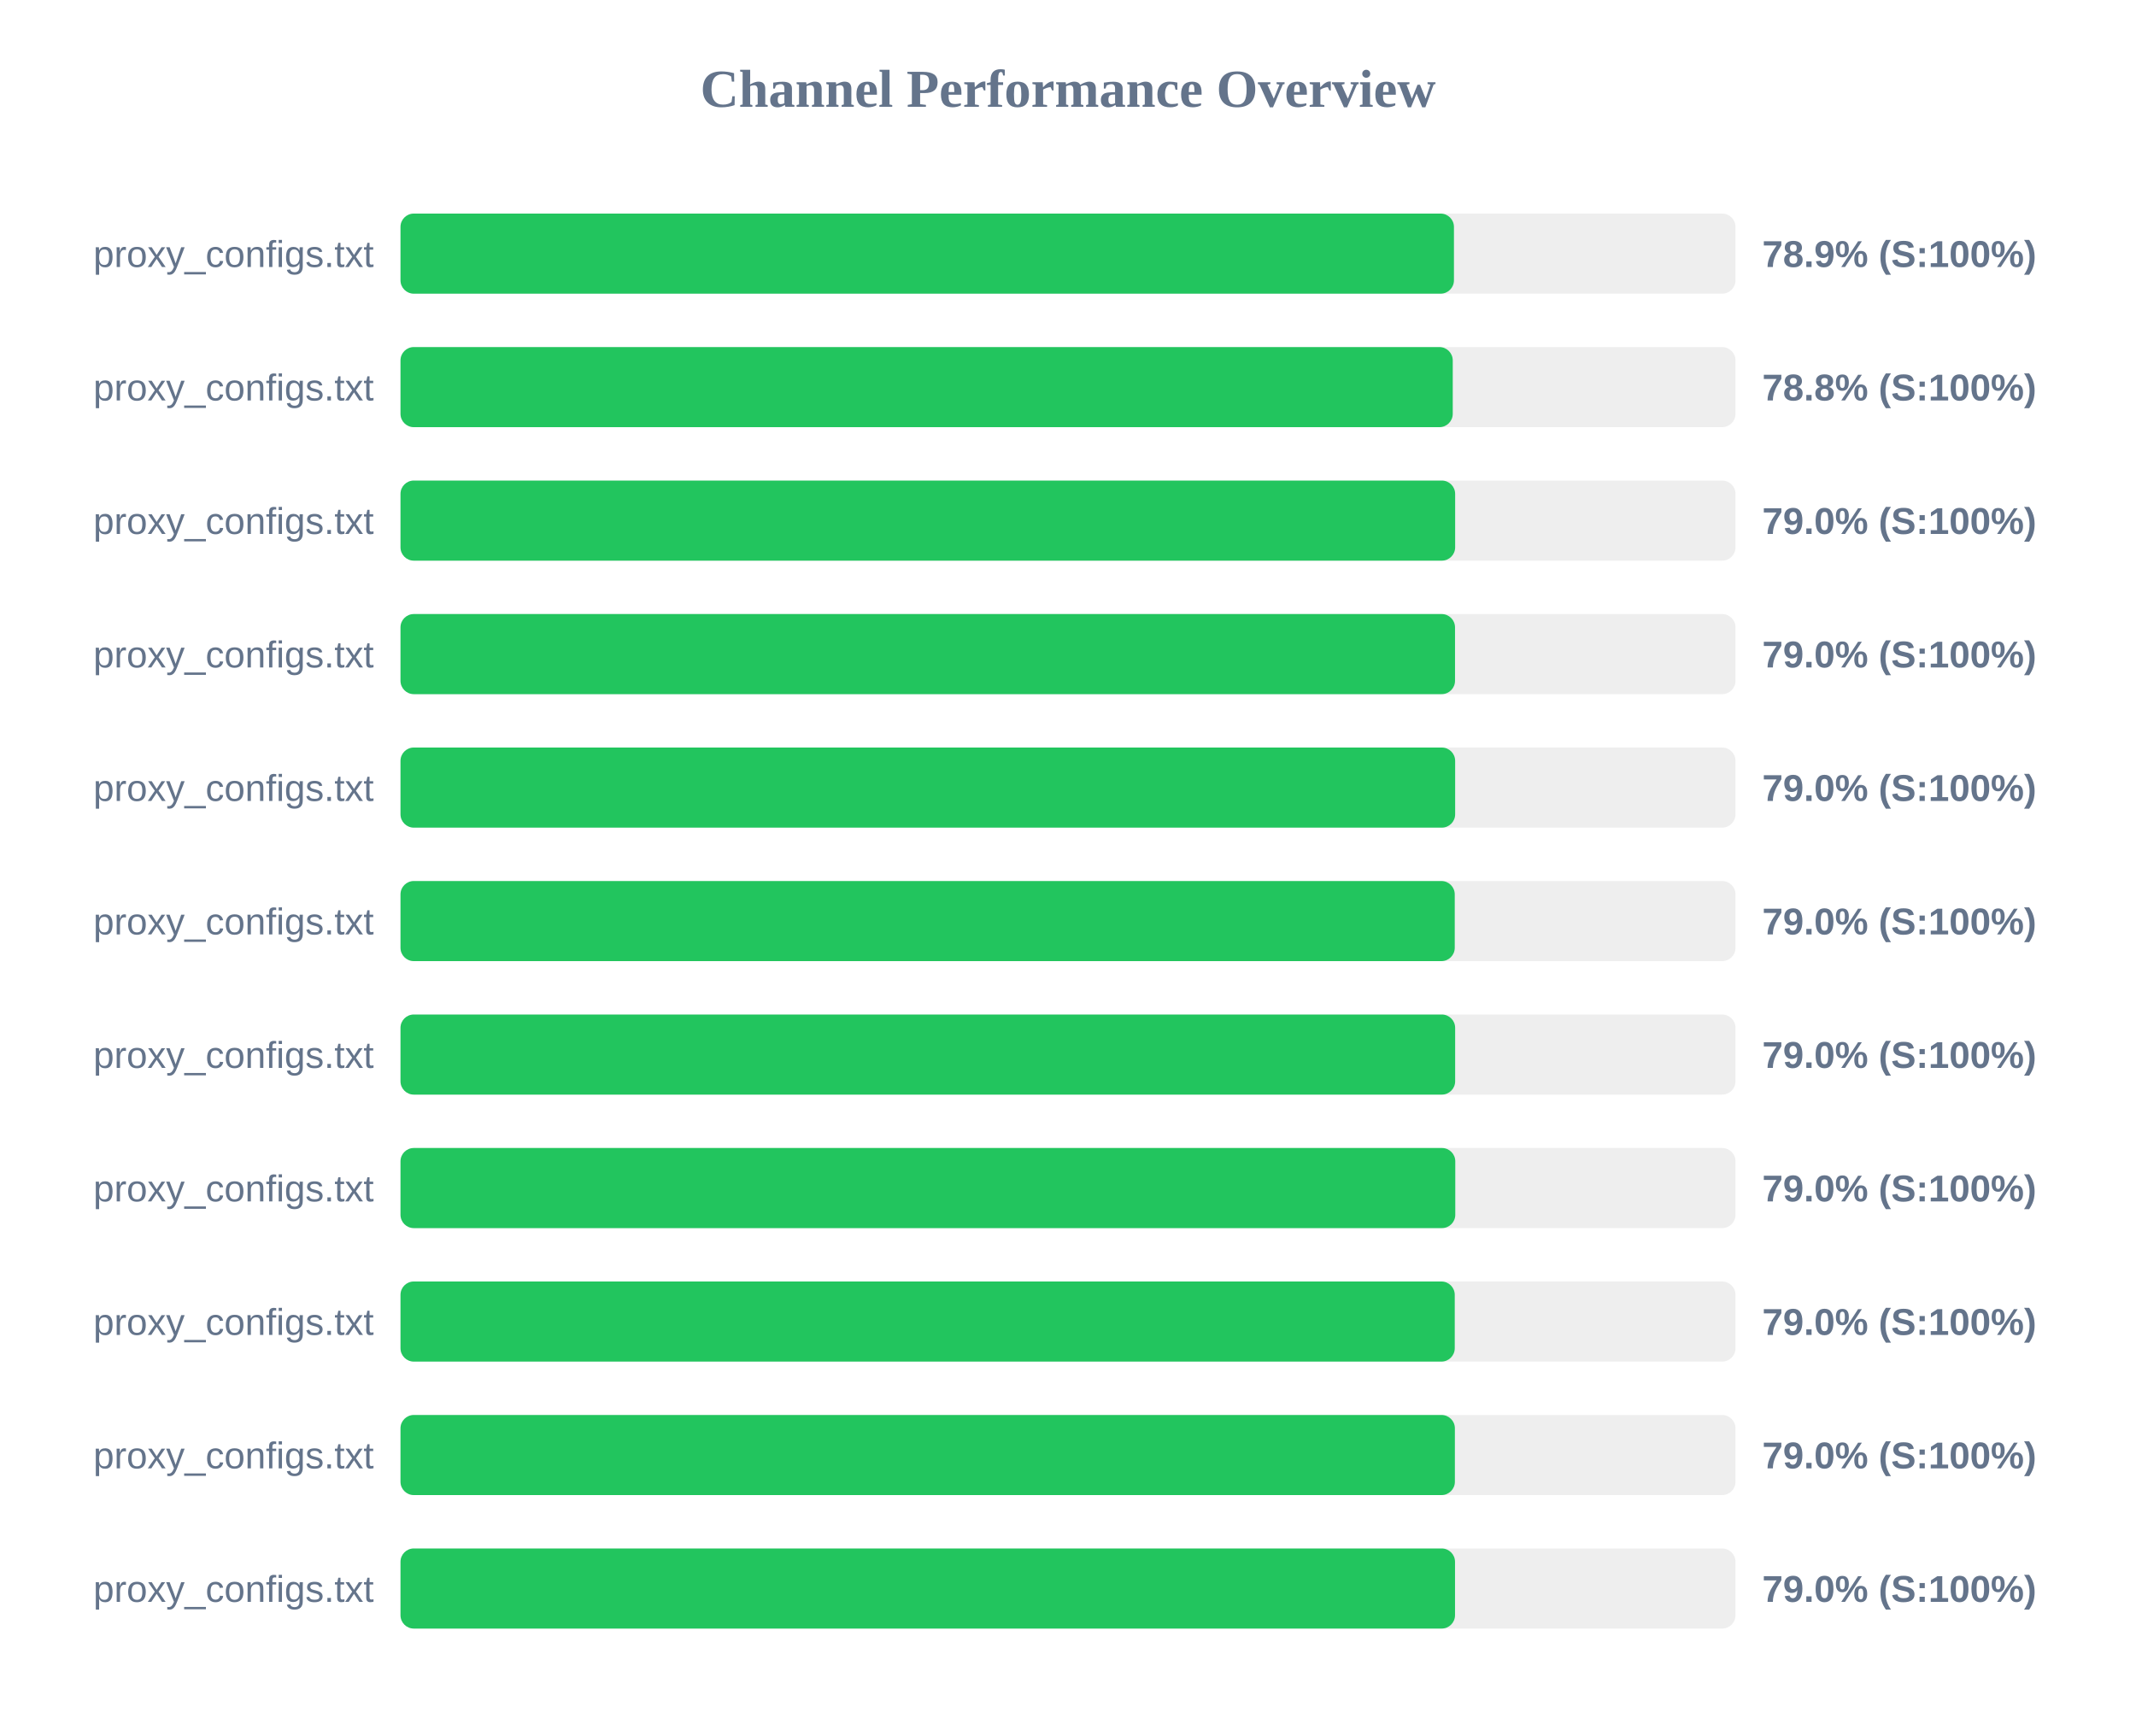
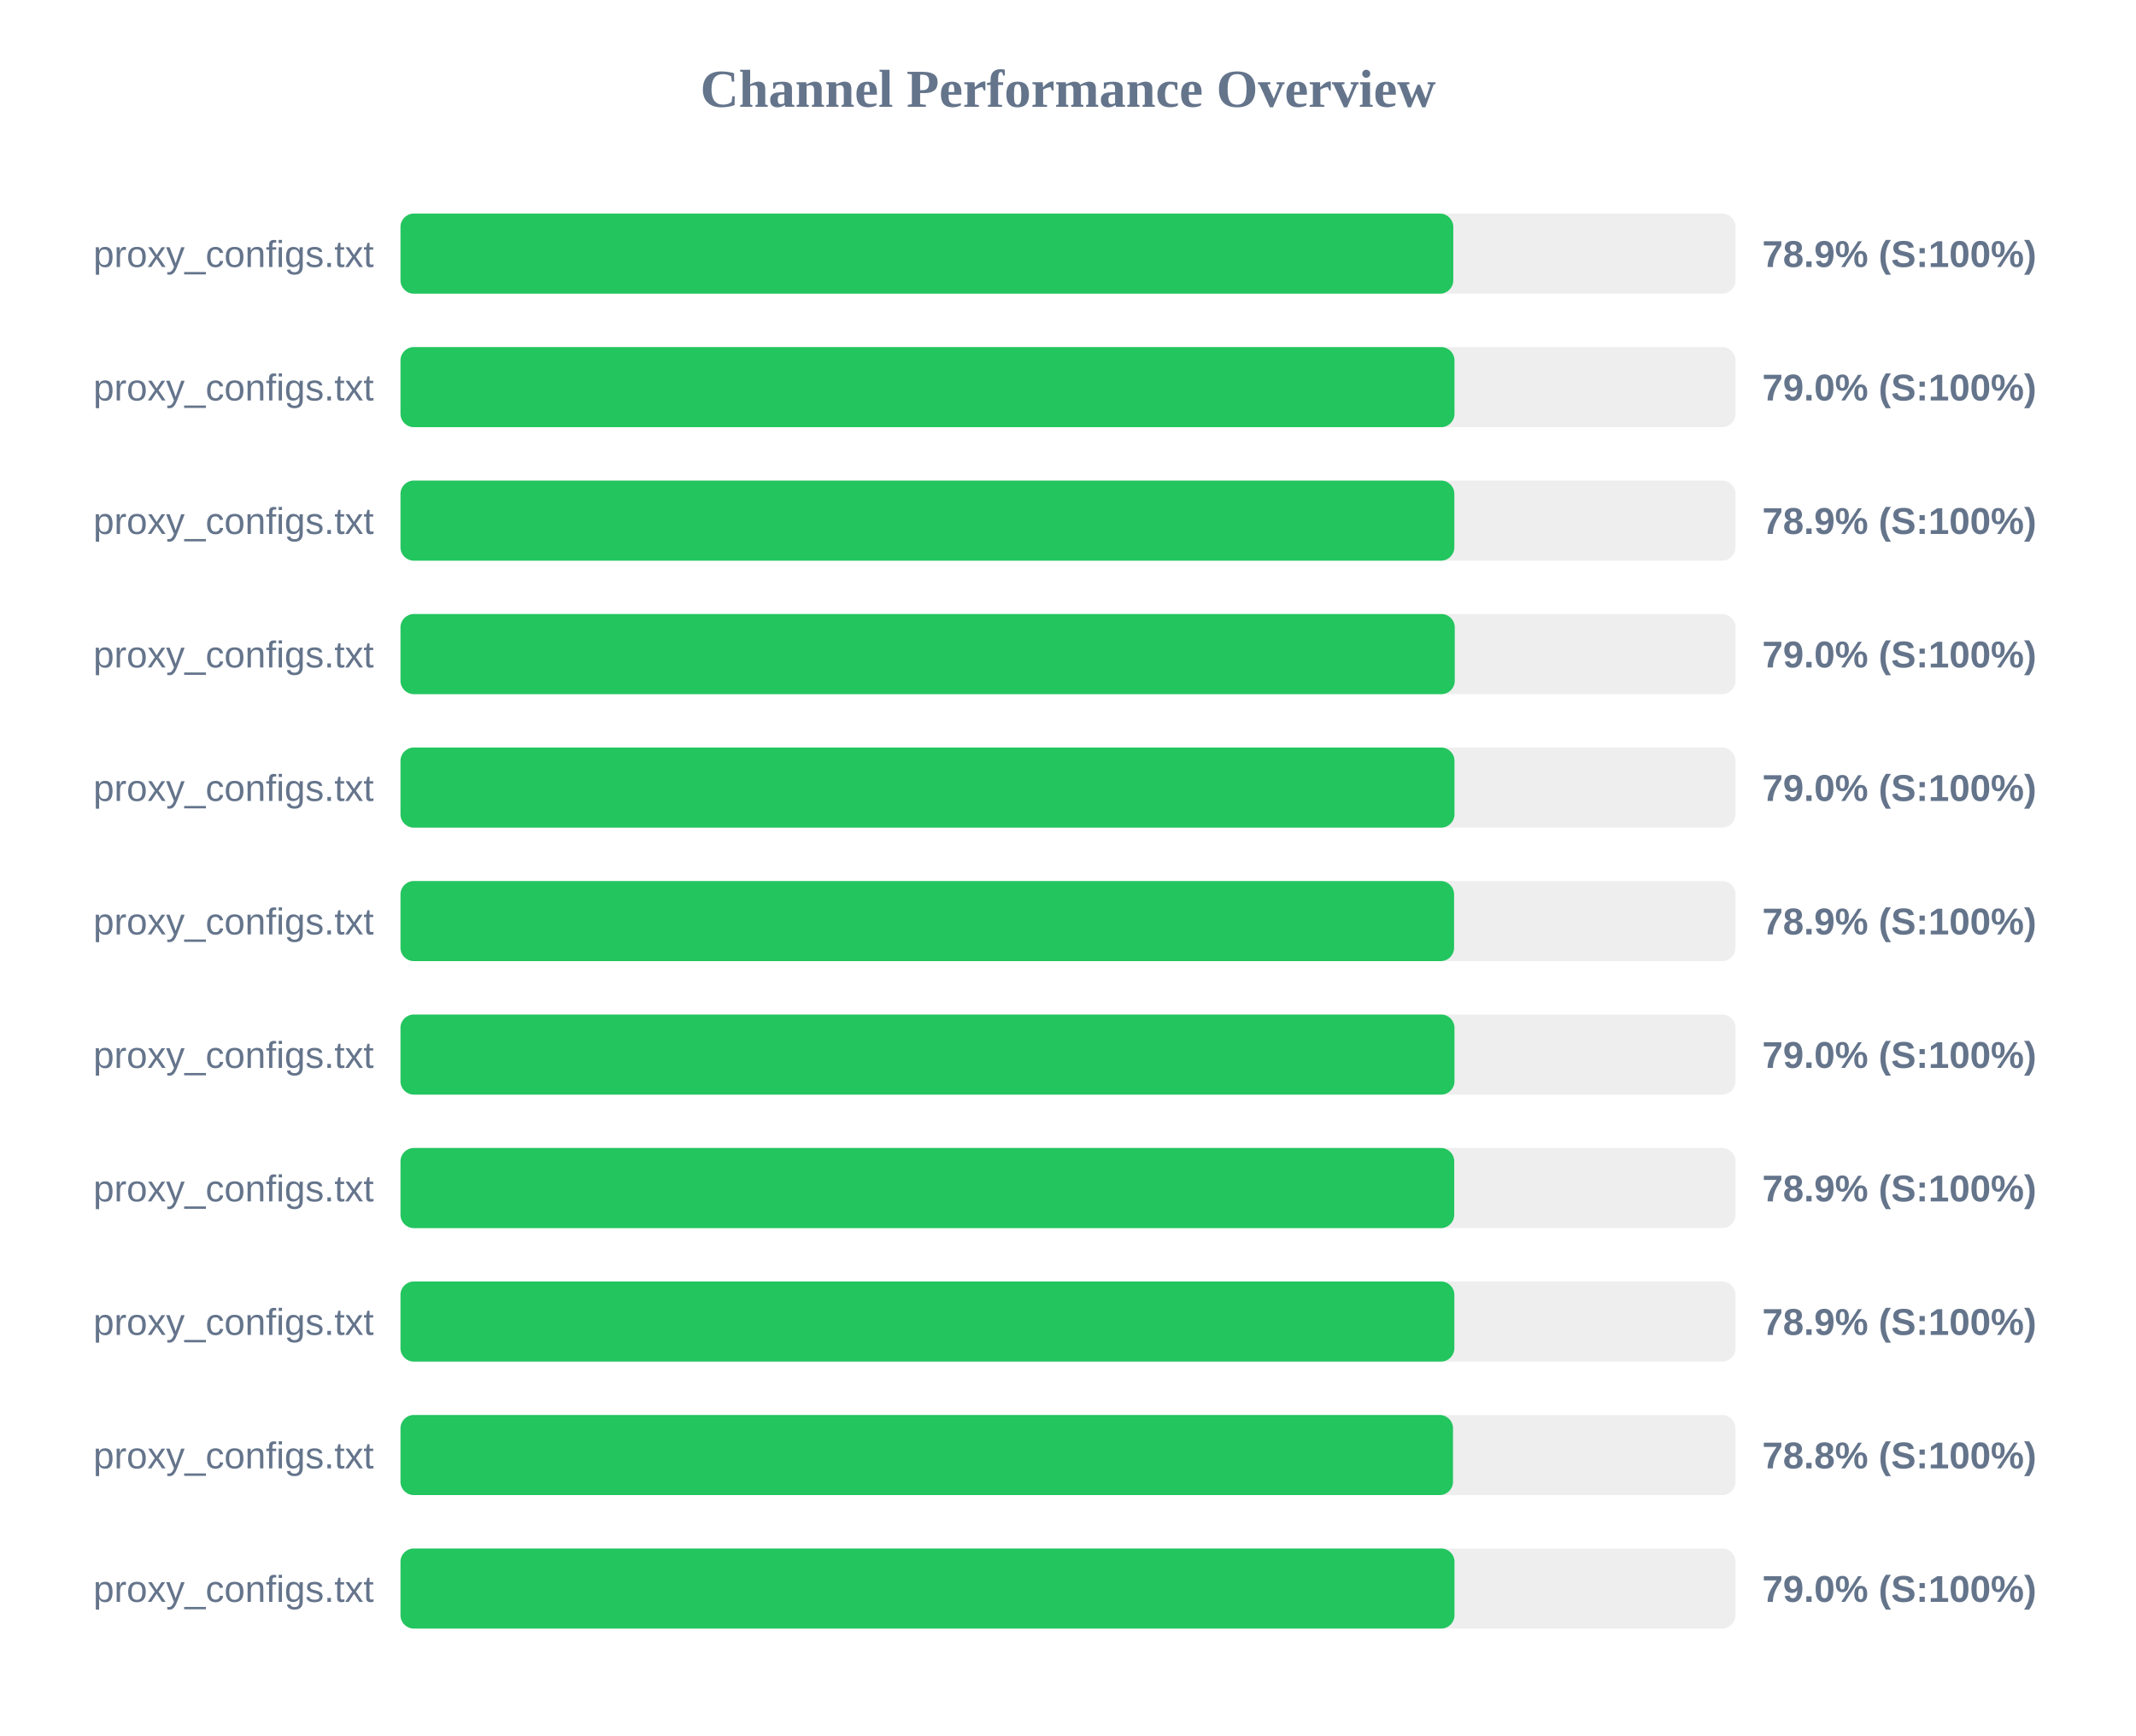
<svg xmlns="http://www.w3.org/2000/svg" width="800" height="650" version="1.1">
  <style>
        .row { font: 14px Arial; fill: #64748b; }
        .score { font: bold 14px Arial; fill: #64748b; }
    </style>
  <text x="400" y="40" text-anchor="middle" font-size="20px" font-weight="bold" fill="#64748b">Channel Performance Overview</text>
  <rect x="150" y="80" width="500" height="30" fill="#eee" rx="5" />
-   <rect x="150" y="80" width="394.55" height="30" fill="#22c55e" rx="5" />
+   <rect x="150" y="80" width="394.3" height="30" fill="#22c55e" rx="5" />
  <text x="140" y="100" text-anchor="end" class="row">proxy_configs.txt</text>
  <text x="660" y="100" text-anchor="start" class="score">78.9% (S:100%)</text>
  <rect x="150" y="130" width="500" height="30" fill="#eee" rx="5" />
-   <rect x="150" y="130" width="394.1" height="30" fill="#22c55e" rx="5" />
+   <rect x="150" y="130" width="394.75" height="30" fill="#22c55e" rx="5" />
  <text x="140" y="150" text-anchor="end" class="row">proxy_configs.txt</text>
-   <text x="660" y="150" text-anchor="start" class="score">78.8% (S:100%)</text>
+   <text x="660" y="150" text-anchor="start" class="score">79.0% (S:100%)</text>
  <rect x="150" y="180" width="500" height="30" fill="#eee" rx="5" />
-   <rect x="150" y="180" width="395.0" height="30" fill="#22c55e" rx="5" />
+   <rect x="150" y="180" width="394.7" height="30" fill="#22c55e" rx="5" />
  <text x="140" y="200" text-anchor="end" class="row">proxy_configs.txt</text>
-   <text x="660" y="200" text-anchor="start" class="score">79.0% (S:100%)</text>
+   <text x="660" y="200" text-anchor="start" class="score">78.9% (S:100%)</text>
  <rect x="150" y="230" width="500" height="30" fill="#eee" rx="5" />
-   <rect x="150" y="230" width="394.95" height="30" fill="#22c55e" rx="5" />
+   <rect x="150" y="230" width="394.85" height="30" fill="#22c55e" rx="5" />
  <text x="140" y="250" text-anchor="end" class="row">proxy_configs.txt</text>
  <text x="660" y="250" text-anchor="start" class="score">79.0% (S:100%)</text>
  <rect x="150" y="280" width="500" height="30" fill="#eee" rx="5" />
-   <rect x="150" y="280" width="395.0" height="30" fill="#22c55e" rx="5" />
+   <rect x="150" y="280" width="394.75" height="30" fill="#22c55e" rx="5" />
  <text x="140" y="300" text-anchor="end" class="row">proxy_configs.txt</text>
  <text x="660" y="300" text-anchor="start" class="score">79.0% (S:100%)</text>
  <rect x="150" y="330" width="500" height="30" fill="#eee" rx="5" />
-   <rect x="150" y="330" width="394.85" height="30" fill="#22c55e" rx="5" />
+   <rect x="150" y="330" width="394.6" height="30" fill="#22c55e" rx="5" />
  <text x="140" y="350" text-anchor="end" class="row">proxy_configs.txt</text>
-   <text x="660" y="350" text-anchor="start" class="score">79.0% (S:100%)</text>
+   <text x="660" y="350" text-anchor="start" class="score">78.9% (S:100%)</text>
  <rect x="150" y="380" width="500" height="30" fill="#eee" rx="5" />
-   <rect x="150" y="380" width="395.0" height="30" fill="#22c55e" rx="5" />
+   <rect x="150" y="380" width="394.75" height="30" fill="#22c55e" rx="5" />
  <text x="140" y="400" text-anchor="end" class="row">proxy_configs.txt</text>
  <text x="660" y="400" text-anchor="start" class="score">79.0% (S:100%)</text>
  <rect x="150" y="430" width="500" height="30" fill="#eee" rx="5" />
-   <rect x="150" y="430" width="395.05" height="30" fill="#22c55e" rx="5" />
+   <rect x="150" y="430" width="394.65" height="30" fill="#22c55e" rx="5" />
  <text x="140" y="450" text-anchor="end" class="row">proxy_configs.txt</text>
-   <text x="660" y="450" text-anchor="start" class="score">79.0% (S:100%)</text>
+   <text x="660" y="450" text-anchor="start" class="score">78.9% (S:100%)</text>
  <rect x="150" y="480" width="500" height="30" fill="#eee" rx="5" />
-   <rect x="150" y="480" width="394.85" height="30" fill="#22c55e" rx="5" />
+   <rect x="150" y="480" width="394.7" height="30" fill="#22c55e" rx="5" />
  <text x="140" y="500" text-anchor="end" class="row">proxy_configs.txt</text>
-   <text x="660" y="500" text-anchor="start" class="score">79.0% (S:100%)</text>
+   <text x="660" y="500" text-anchor="start" class="score">78.9% (S:100%)</text>
  <rect x="150" y="530" width="500" height="30" fill="#eee" rx="5" />
-   <rect x="150" y="530" width="394.9" height="30" fill="#22c55e" rx="5" />
+   <rect x="150" y="530" width="394.2" height="30" fill="#22c55e" rx="5" />
  <text x="140" y="550" text-anchor="end" class="row">proxy_configs.txt</text>
-   <text x="660" y="550" text-anchor="start" class="score">79.0% (S:100%)</text>
+   <text x="660" y="550" text-anchor="start" class="score">78.8% (S:100%)</text>
  <rect x="150" y="580" width="500" height="30" fill="#eee" rx="5" />
-   <rect x="150" y="580" width="394.95" height="30" fill="#22c55e" rx="5" />
+   <rect x="150" y="580" width="394.75" height="30" fill="#22c55e" rx="5" />
  <text x="140" y="600" text-anchor="end" class="row">proxy_configs.txt</text>
  <text x="660" y="600" text-anchor="start" class="score">79.0% (S:100%)</text>
</svg>
